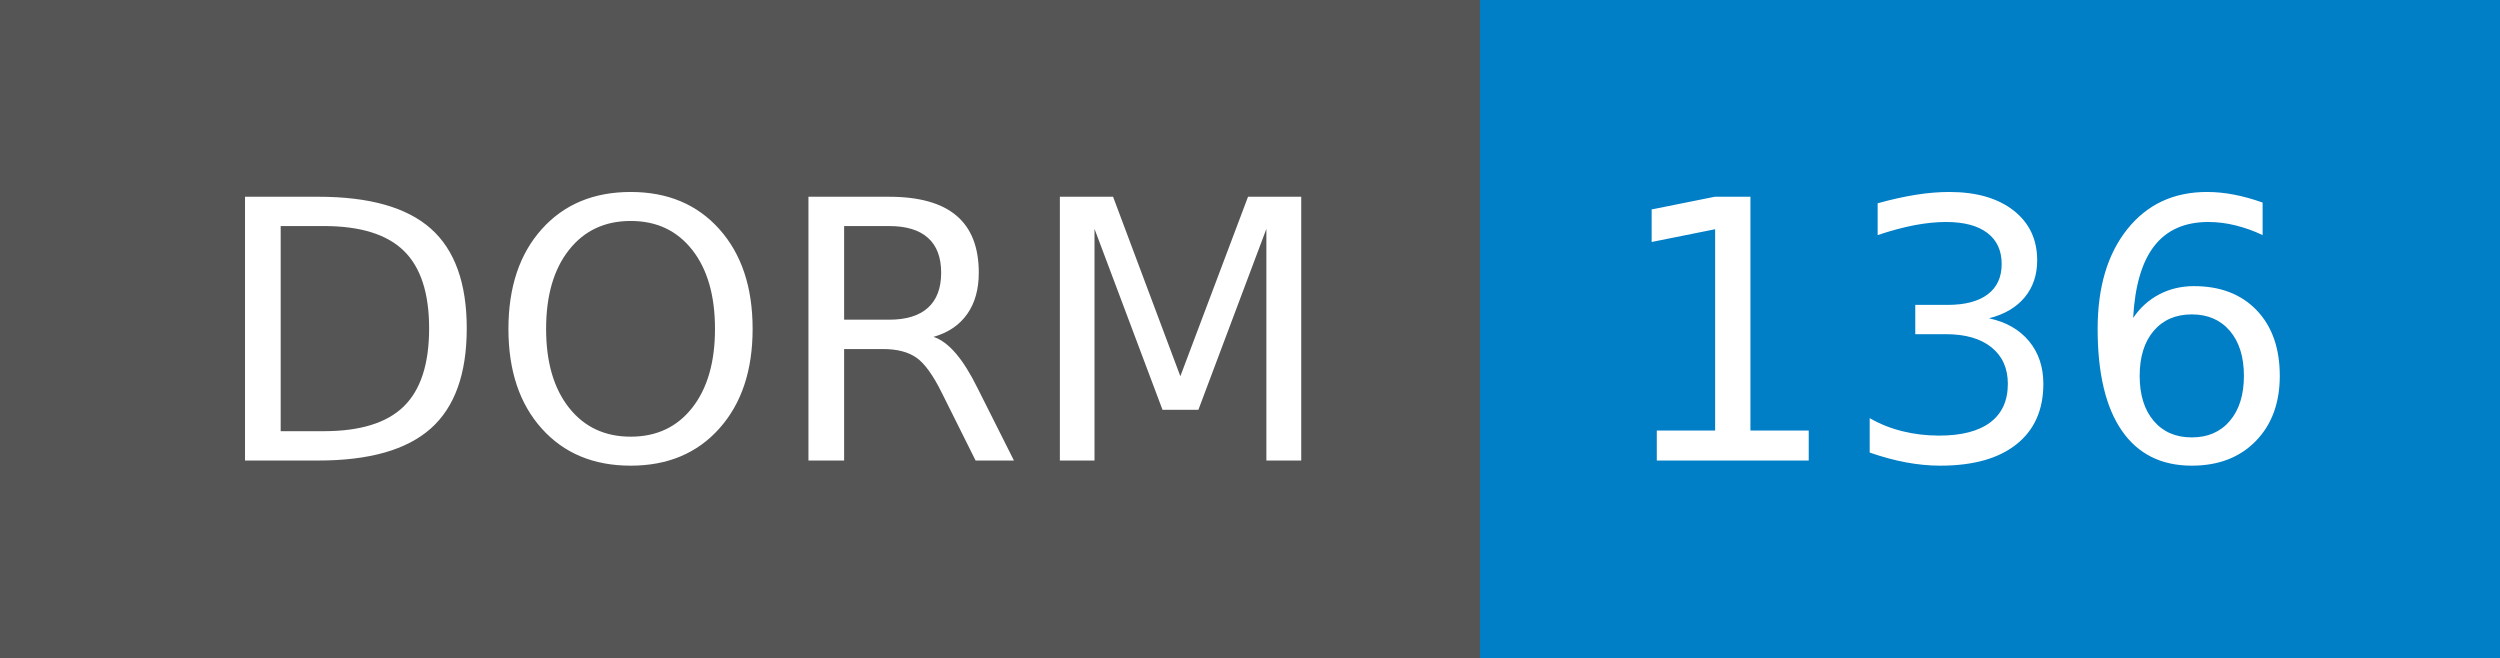
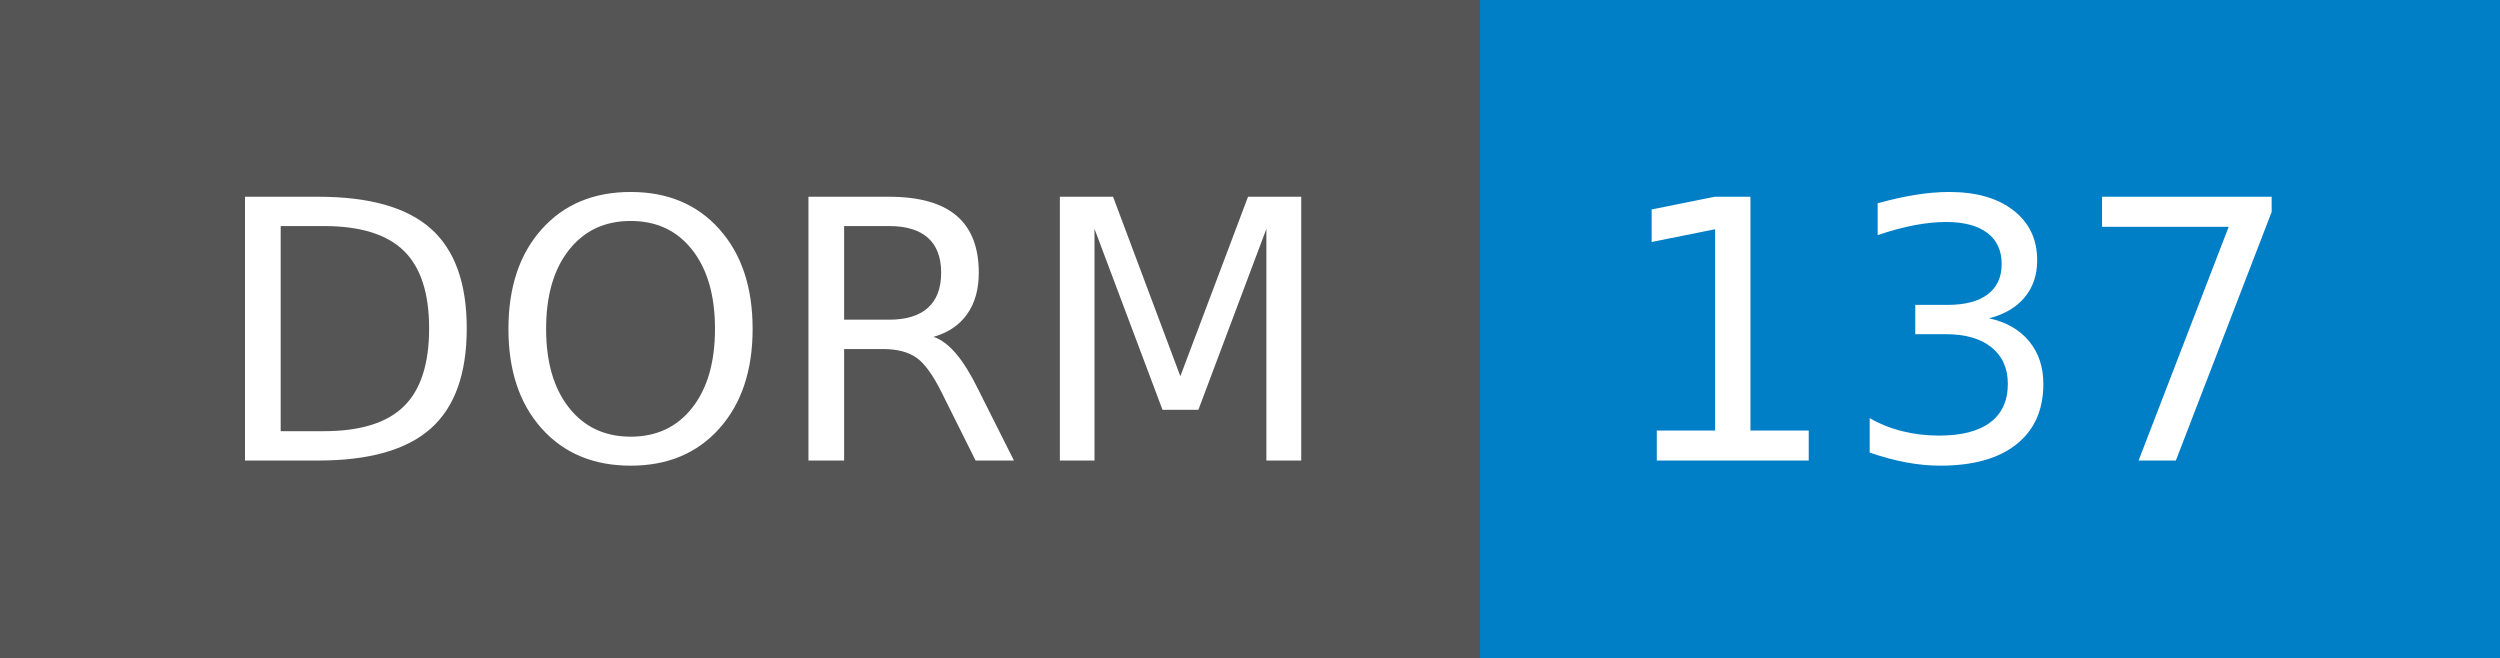
- <svg xmlns="http://www.w3.org/2000/svg" width="76" height="20" role="img" aria-label="DORM: 136">
+ <svg xmlns="http://www.w3.org/2000/svg" width="76" height="20" role="img" aria-label="DORM: 137">
  <g shape-rendering="crispEdges">
    <rect width="45" height="20" fill="#555" />
    <rect x="45" width="31" height="20" fill="#007ec6" />
  </g>
  <g fill="#fff" text-anchor="middle" font-family="Verdana,Geneva,DejaVu Sans,sans-serif" text-rendering="geometricPrecision" font-size="110">
    <text x="235" y="140" transform="scale(.1)" fill="#fff" textLength="350">DORM</text>
-     <text x="595" y="140" transform="scale(.1)" fill="#fff" textLength="210">136</text>
+     <text x="595" y="140" transform="scale(.1)" fill="#fff" textLength="210">137</text>
  </g>
</svg>
